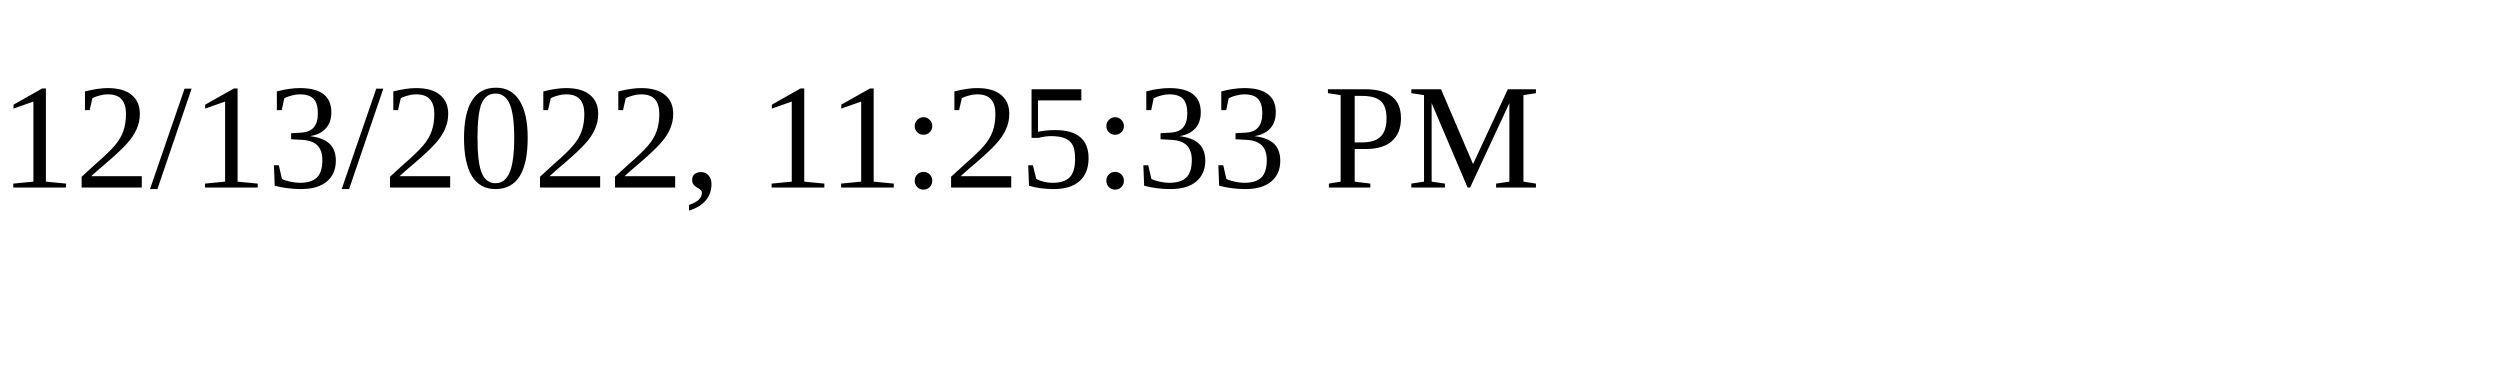
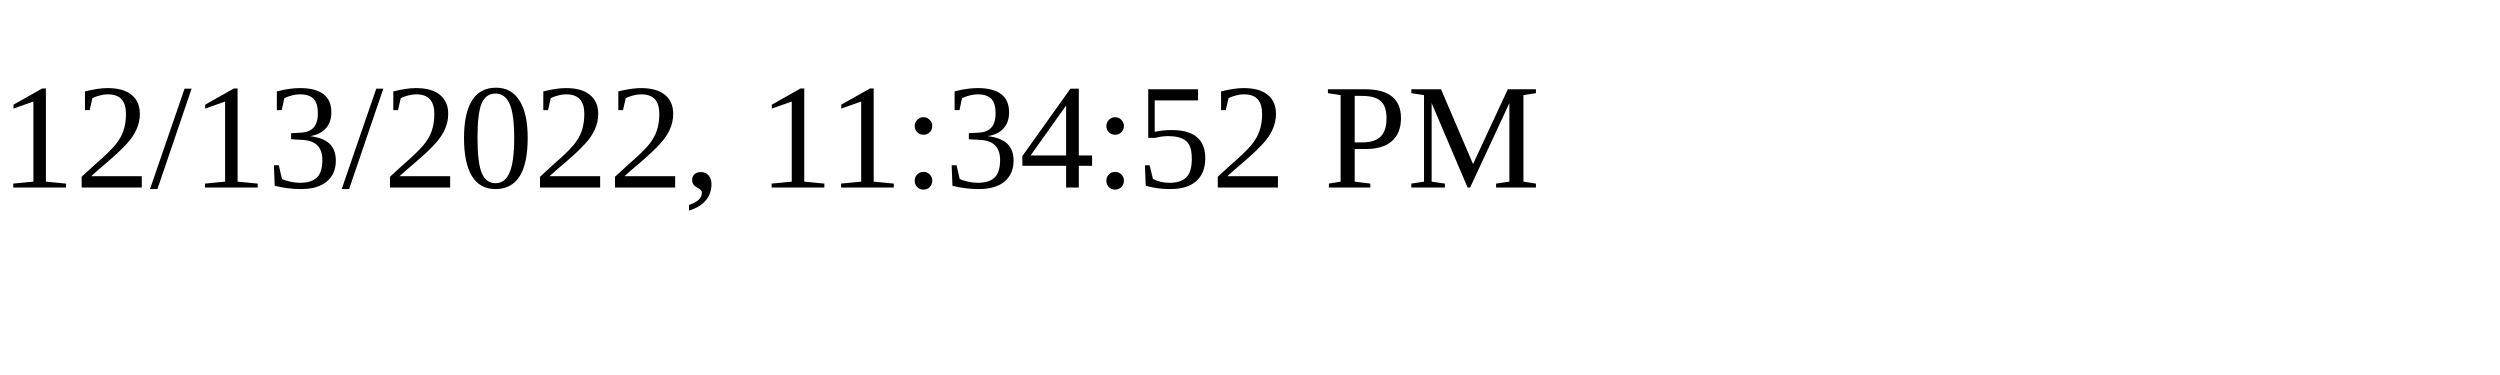
<svg xmlns="http://www.w3.org/2000/svg" height="30" width="200">
-   <text x="0" y="15">12/13/2022, 11:25:33 PM</text>
+   <text x="0" y="15">12/13/2022, 11:34:52 PM</text>
</svg>
